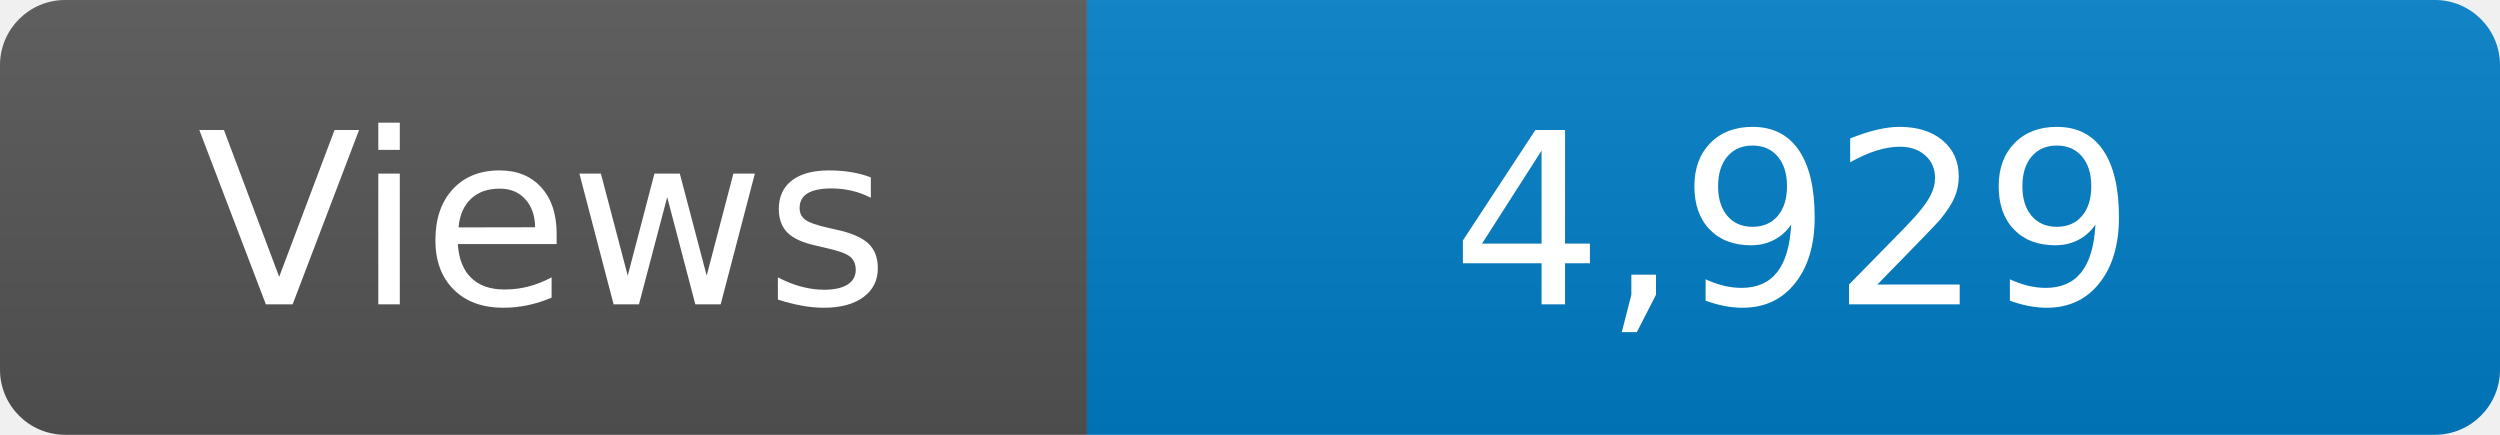
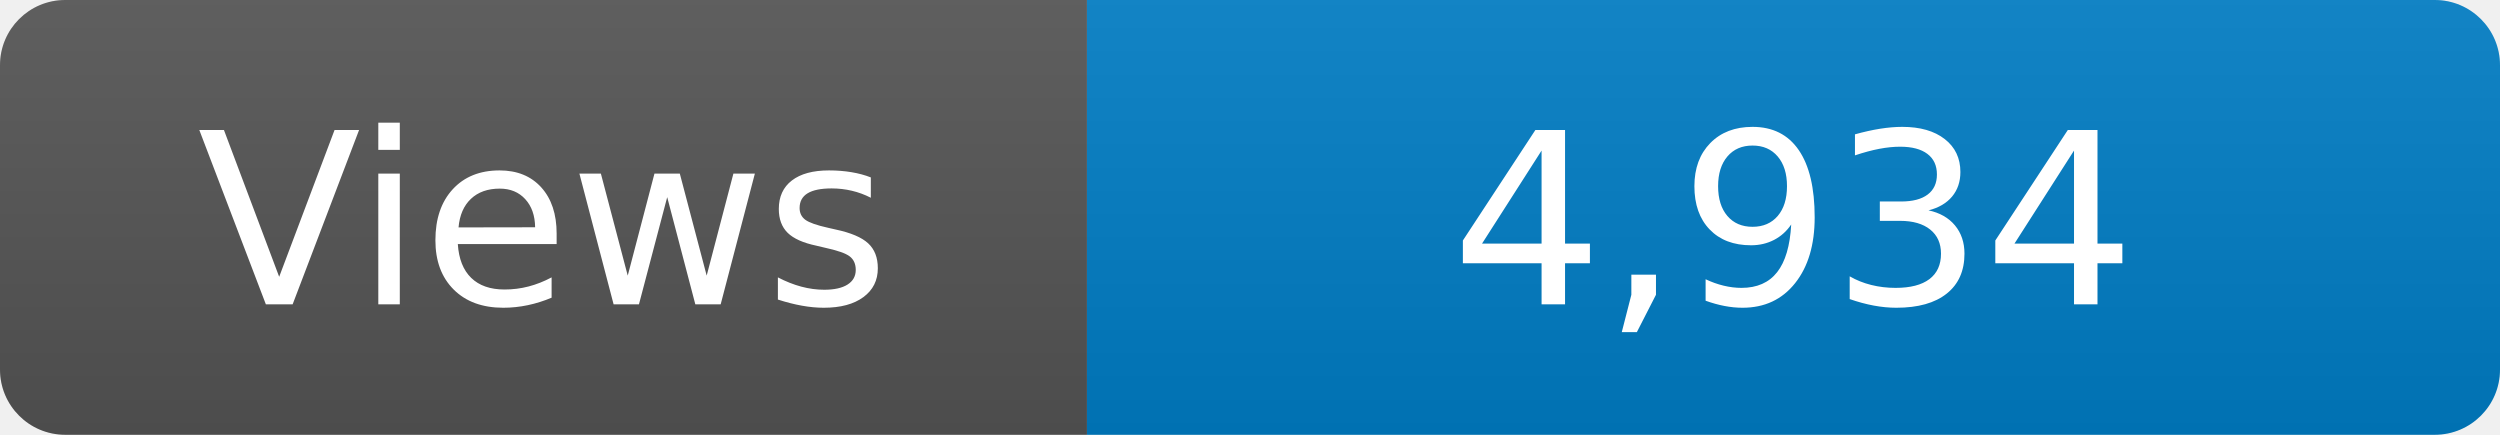
<svg xmlns="http://www.w3.org/2000/svg" width="115" height="20" role="img" aria-label="Maintained?: yes">
  <linearGradient id="s" x2="0" y2="100%">
    <stop offset="0" stop-color="#bbb" stop-opacity=".1" />
    <stop offset="1" stop-opacity=".1" />
  </linearGradient>
  <clipPath id="r">
    <rect width="115" height="20" rx="3" fill="#fff" />
  </clipPath>
  <g clip-path="url(#r)">
    <rect width="50" height="20" fill="#555" />
    <rect x="50" width="160" height="20" fill="#007ec6" />
    <rect width="115" height="20" fill="url(#s)" />
  </g>
  <g fill="#fff" text-anchor="middle" font-family="Verdana,Geneva,DejaVu Sans,sans-serif" font-size="110">
    <text x="250" y="140" transform="scale(.1)" fill="#fff">Views</text>
-     <text x="825" y="140" transform="scale(.1)" fill="#fff">4,929</text>
+     <text x="825" y="140" transform="scale(.1)" fill="#fff">4,934</text>
  </g>
</svg>
